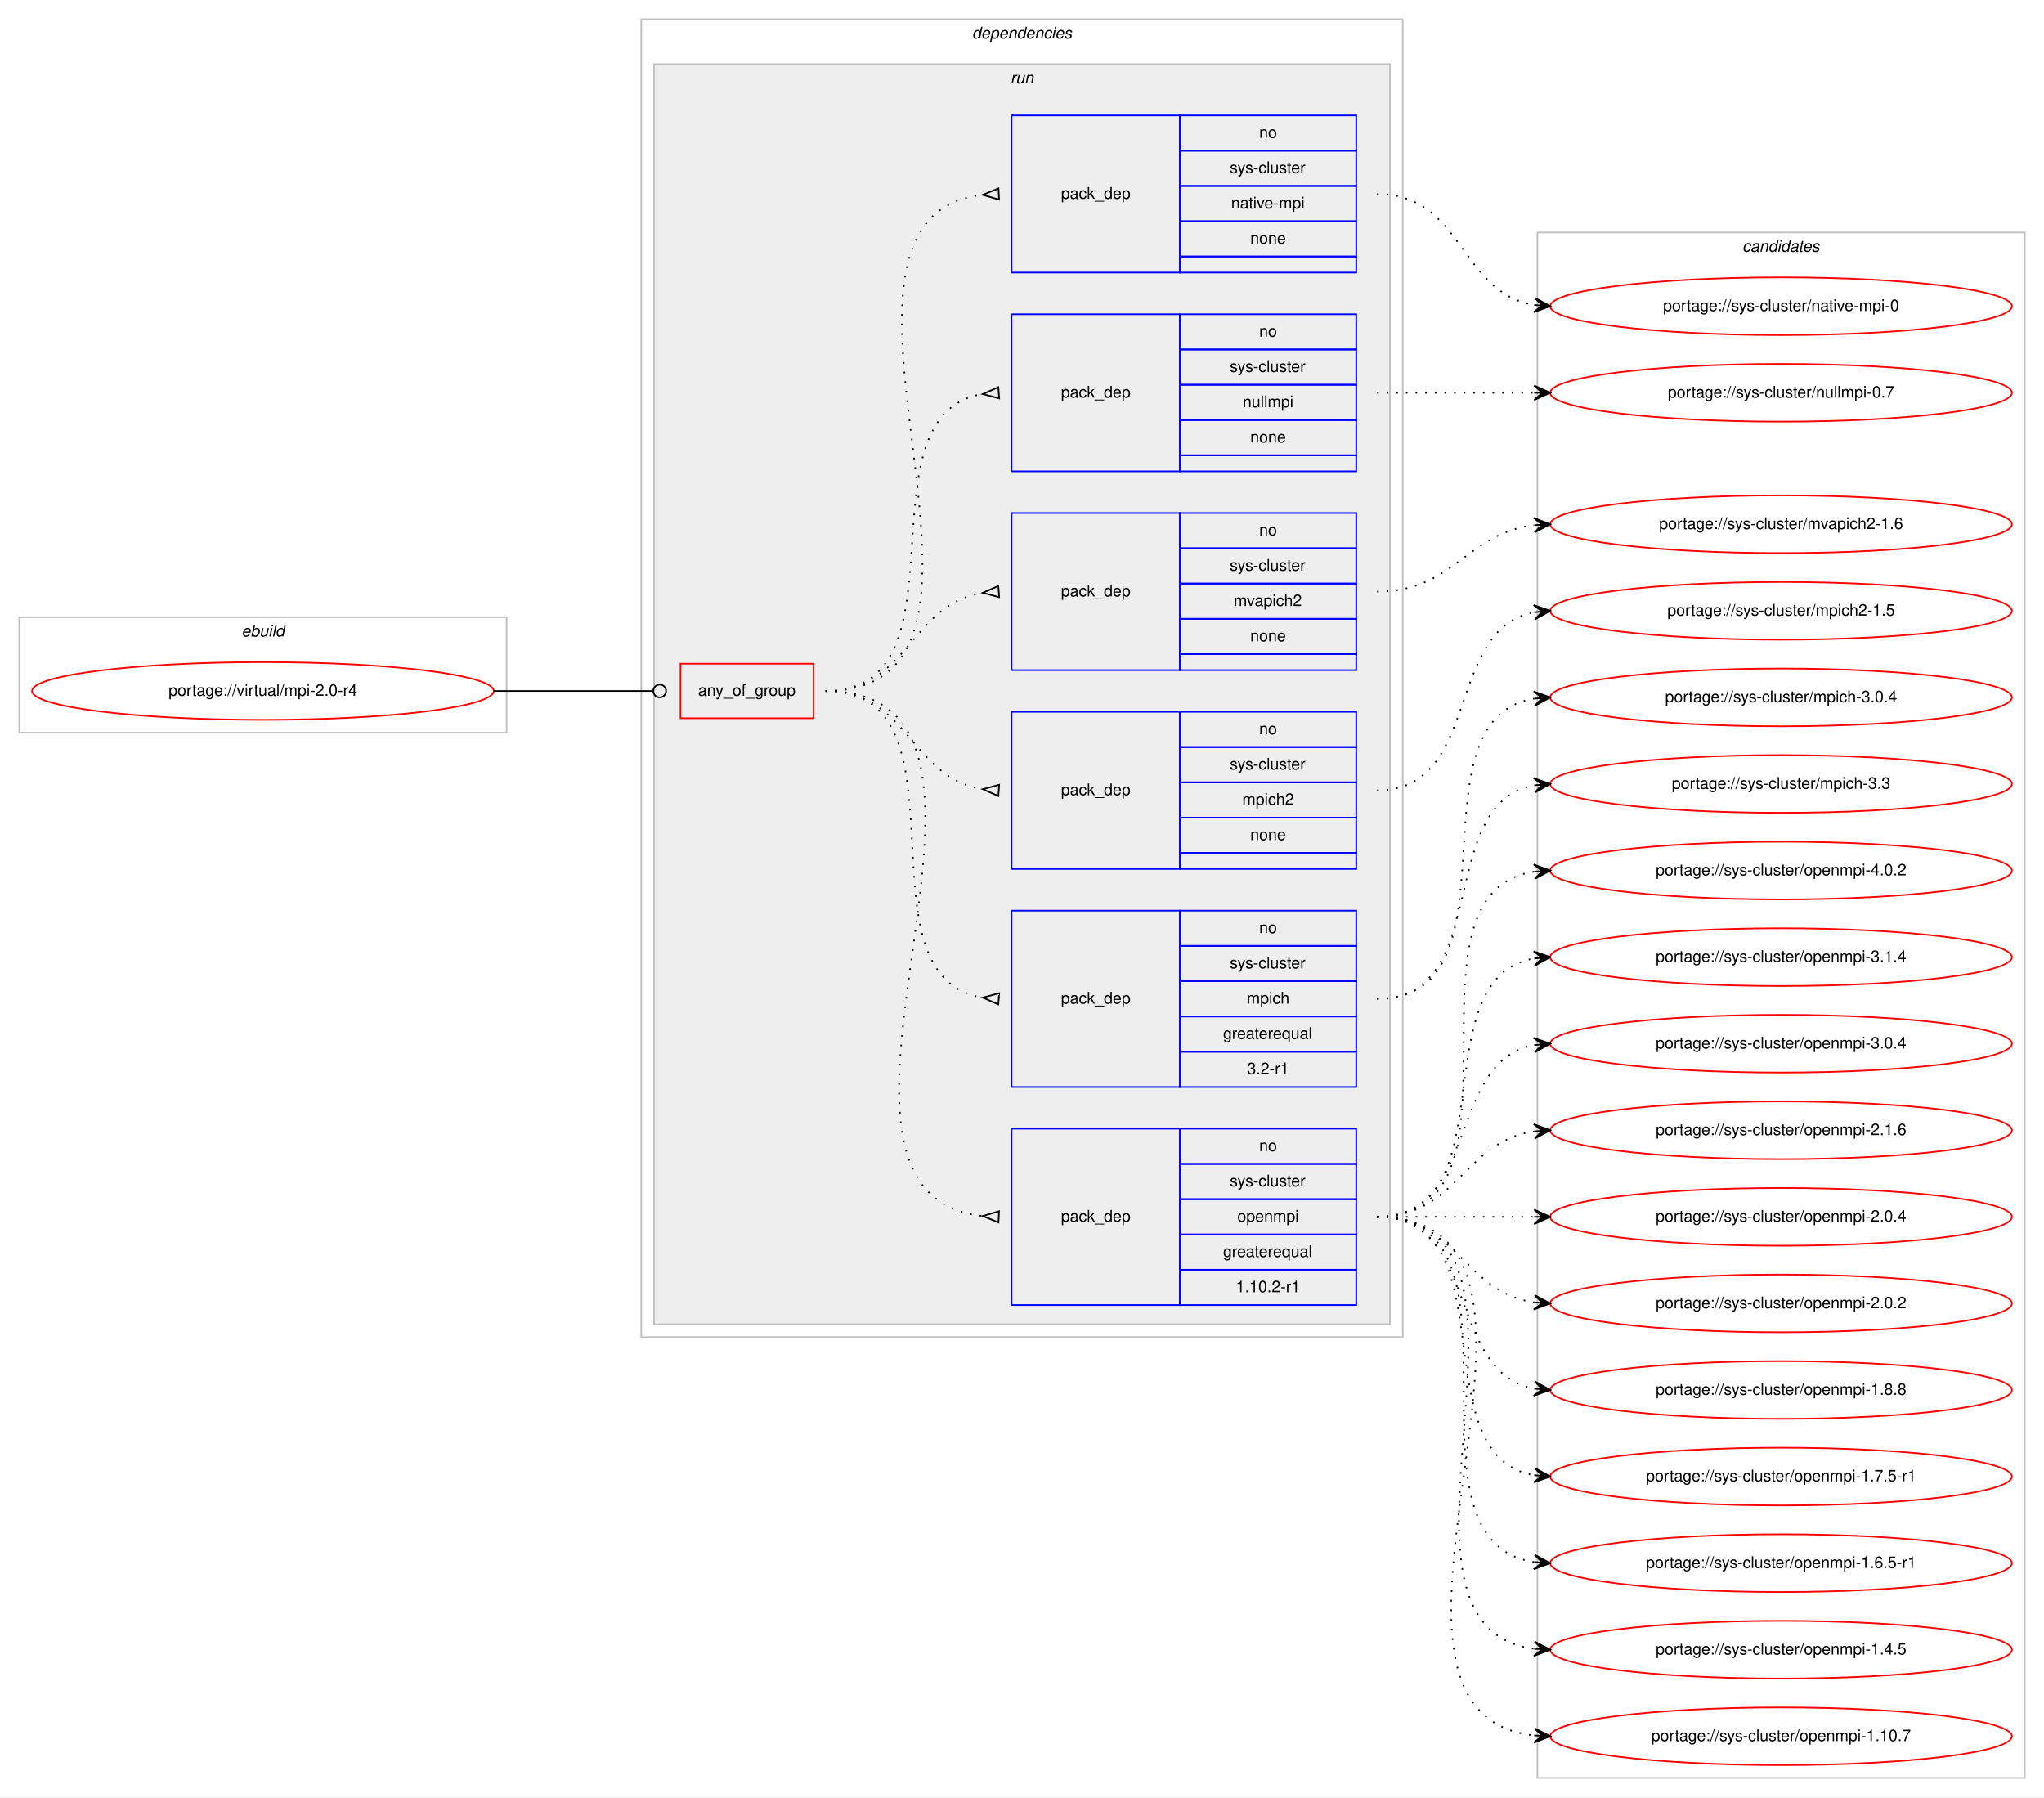
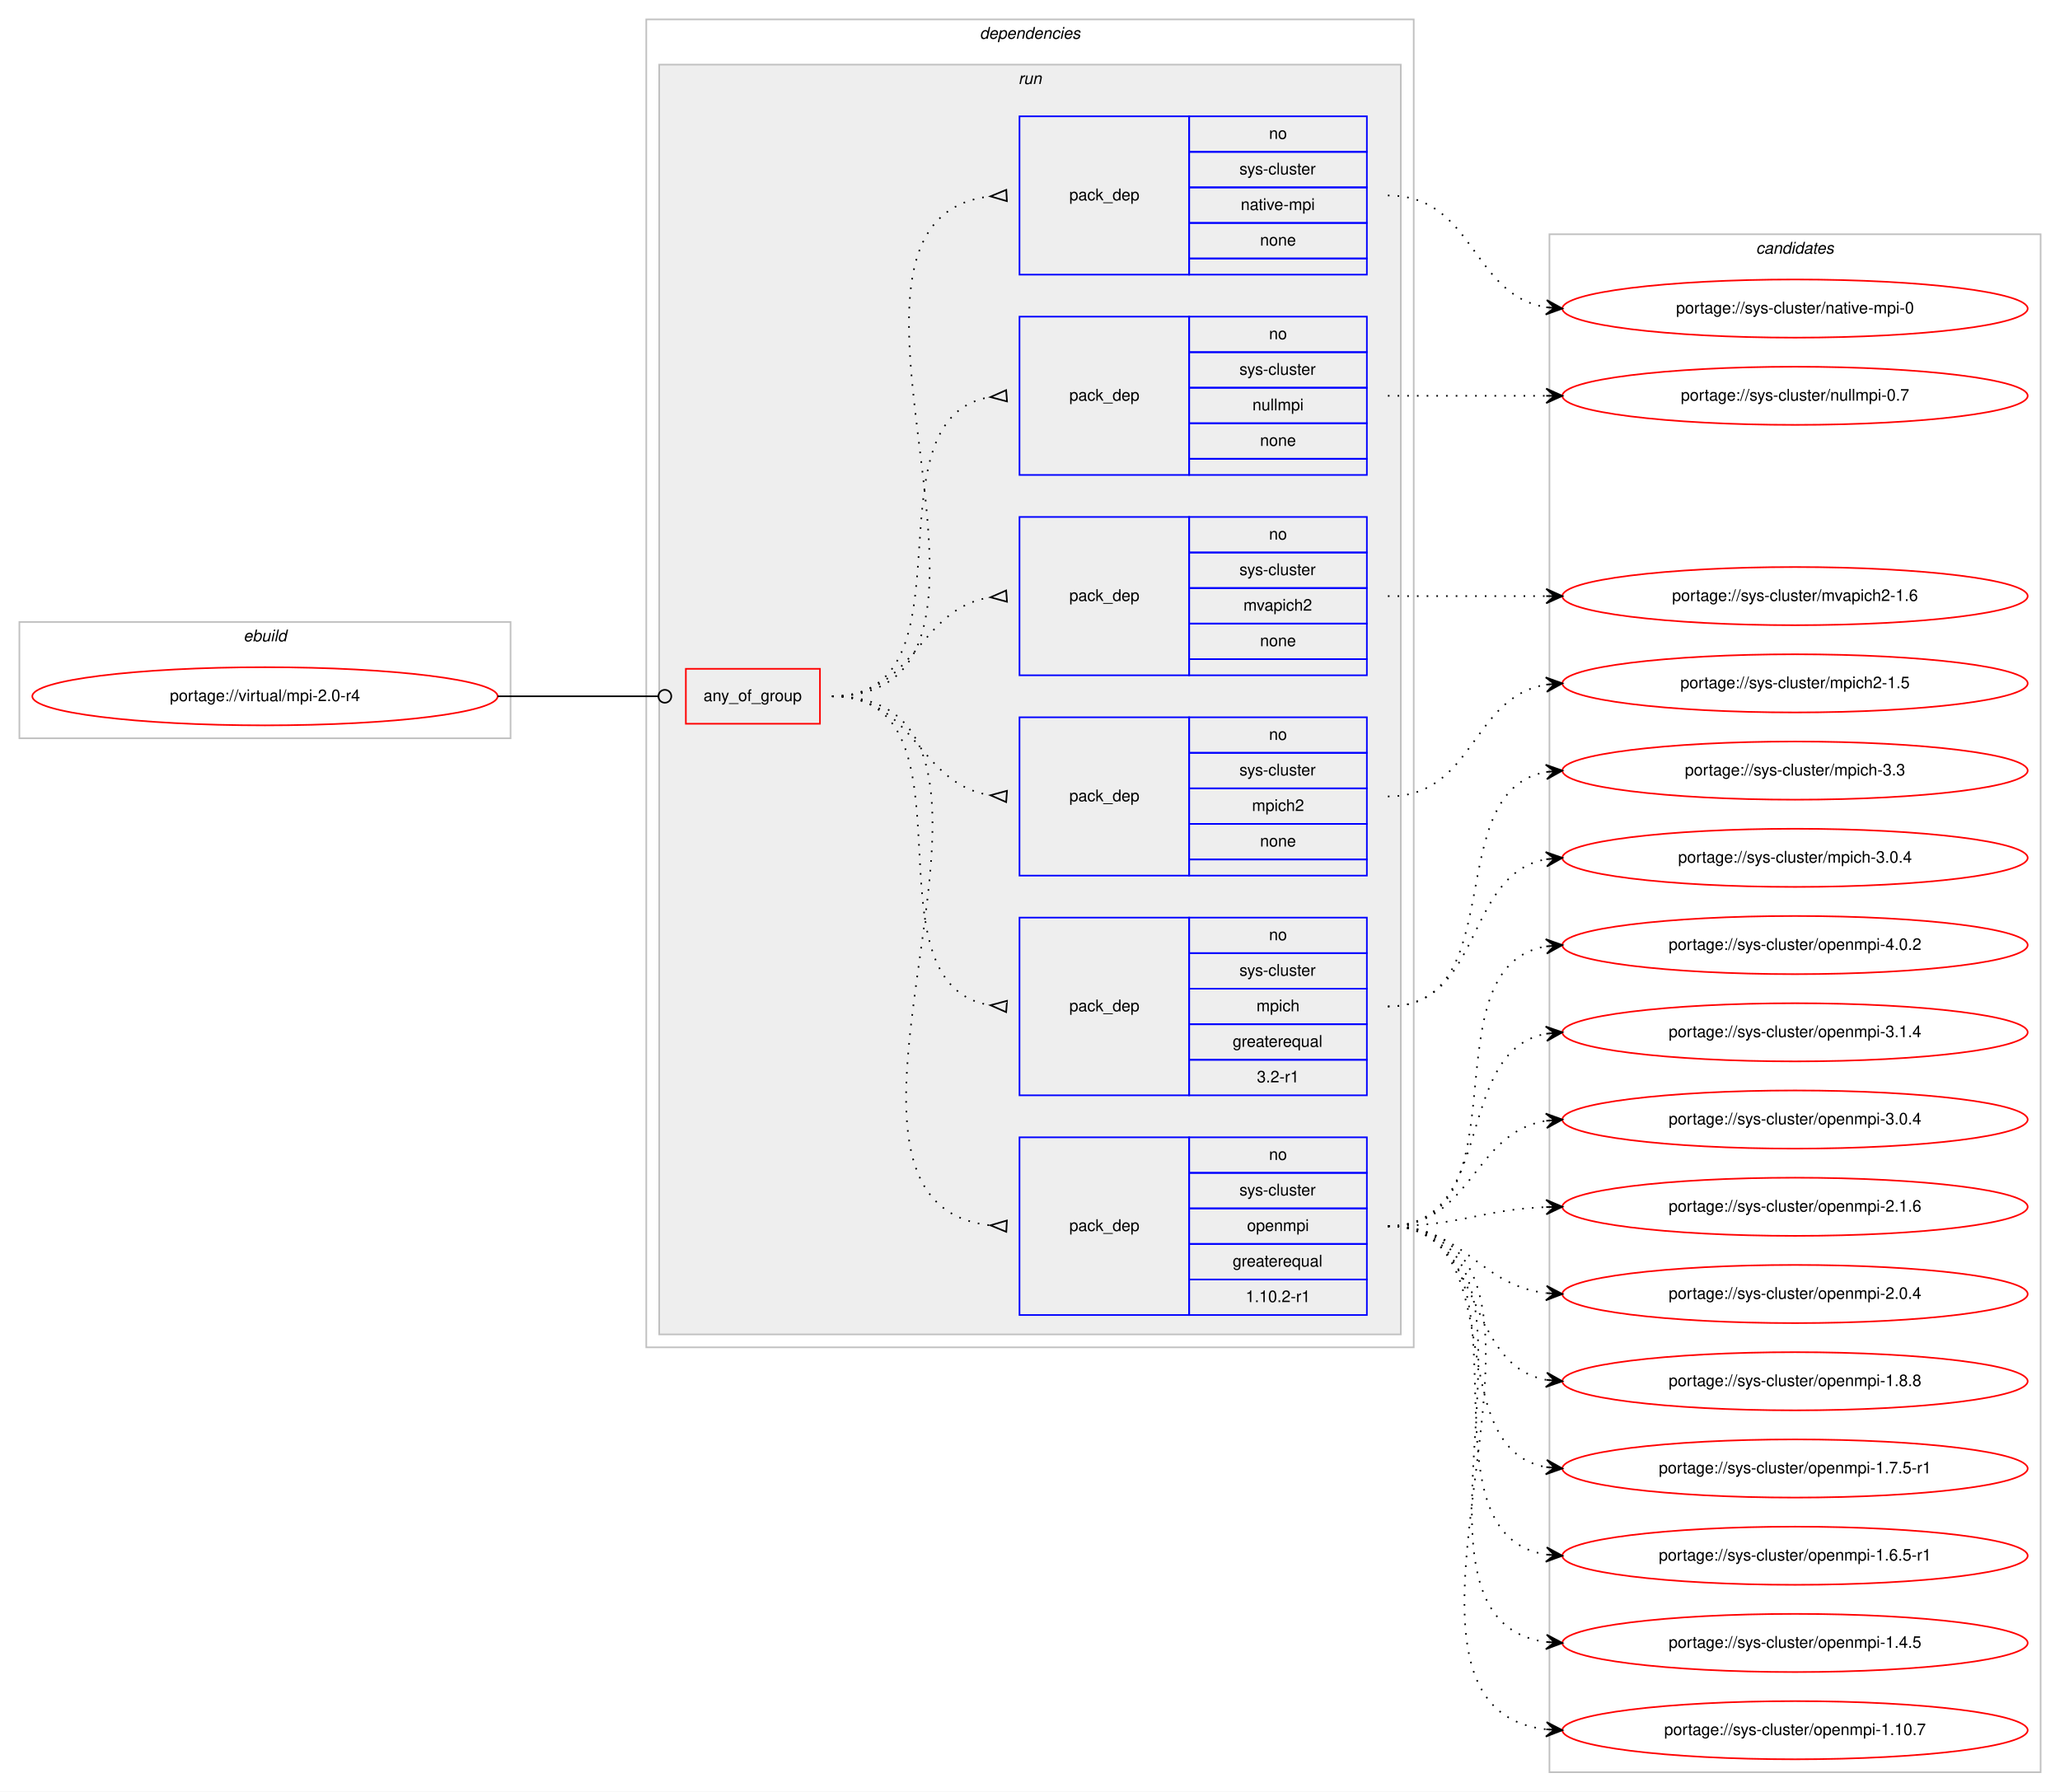
- <svg xmlns="http://www.w3.org/2000/svg" xmlns:xlink="http://www.w3.org/1999/xlink" width="1275pt" height="1121pt" viewBox="0.00 0.00 1275.00 1121.00">
-   <g id="graph0" class="graph" transform="scale(1 1) rotate(0) translate(4 1117)">
-     <polygon fill="#ffffff" stroke="transparent" points="-4,4 -4,-1117 1271,-1117 1271,4 -4,4" />
+ <svg xmlns="http://www.w3.org/2000/svg" xmlns:xlink="http://www.w3.org/1999/xlink" width="1275pt" height="1109pt" viewBox="0.00 0.00 1275.00 1109.00">
+   <g id="graph0" class="graph" transform="scale(1 1) rotate(0) translate(4 1105)">
+     <polygon fill="#ffffff" stroke="transparent" points="-4,4 -4,-1105 1271,-1105 1271,4 -4,4" />
    <g id="clust1" class="cluster">
-       <polygon fill="none" stroke="#c0c0c0" points="8,-660 8,-732 312,-732 312,-660 8,-660" />
-       <text text-anchor="start" x="146.663" y="-720" font-family="Helvetica,sans-Serif" font-style="italic" font-size="10.00" fill="#000000">ebuild</text>
+       <polygon fill="none" stroke="#c0c0c0" points="8,-648 8,-720 312,-720 312,-648 8,-648" />
+       <text text-anchor="start" x="146.663" y="-708" font-family="Helvetica,sans-Serif" font-style="italic" font-size="10.00" fill="#000000">ebuild</text>
    </g>
    <g id="clust2" class="cluster">
-       <polygon fill="none" stroke="#c0c0c0" points="396,-283 396,-1105 871,-1105 871,-283 396,-283" />
-       <text text-anchor="start" x="602.375" y="-1093" font-family="Helvetica,sans-Serif" font-style="italic" font-size="10.00" fill="#000000">dependencies</text>
+       <polygon fill="none" stroke="#c0c0c0" points="396,-271 396,-1093 871,-1093 871,-271 396,-271" />
+       <text text-anchor="start" x="602.375" y="-1081" font-family="Helvetica,sans-Serif" font-style="italic" font-size="10.00" fill="#000000">dependencies</text>
    </g>
    <g id="clust5" class="cluster">
-       <polygon fill="#eeeeee" stroke="#c0c0c0" points="404,-291 404,-1077 863,-1077 863,-291 404,-291" />
-       <text text-anchor="start" x="626.277" y="-1065" font-family="Helvetica,sans-Serif" font-style="italic" font-size="10.00" fill="#000000">run</text>
+       <polygon fill="#eeeeee" stroke="#c0c0c0" points="404,-279 404,-1065 863,-1065 863,-279 404,-279" />
+       <text text-anchor="start" x="626.277" y="-1053" font-family="Helvetica,sans-Serif" font-style="italic" font-size="10.00" fill="#000000">run</text>
    </g>
    <g id="clust13" class="cluster">
-       <polygon fill="none" stroke="#c0c0c0" points="955,-8 955,-972 1259,-972 1259,-8 955,-8" />
-       <text text-anchor="start" x="1082.824" y="-960" font-family="Helvetica,sans-Serif" font-style="italic" font-size="10.00" fill="#000000">candidates</text>
+       <polygon fill="none" stroke="#c0c0c0" points="955,-8 955,-960 1259,-960 1259,-8 955,-8" />
+       <text text-anchor="start" x="1082.824" y="-948" font-family="Helvetica,sans-Serif" font-style="italic" font-size="10.00" fill="#000000">candidates</text>
    </g>
    <g id="node1" class="node">
      <g id="a_node1">
        <a xlink:href="../virtual/mpi-2.0-r4.svg" xlink:title="portage://virtual/mpi-2.0-r4">
-           <ellipse fill="none" stroke="#ff0000" cx="160" cy="-686" rx="144" ry="18" />
-           <text text-anchor="middle" x="160" y="-683" font-family="Helvetica,sans-Serif" font-size="10.00" fill="#000000">portage://virtual/mpi-2.0-r4</text>
+           <ellipse fill="none" stroke="#ff0000" cx="160" cy="-674" rx="144" ry="18" />
+           <text text-anchor="middle" x="160" y="-671" font-family="Helvetica,sans-Serif" font-size="10.00" fill="#000000">portage://virtual/mpi-2.0-r4</text>
        </a>
      </g>
    </g>
    <g id="node2" class="node">
-       <polygon fill="none" stroke="#ff0000" points="420.5,-669 420.5,-703 503.5,-703 503.5,-669 420.5,-669" />
-       <text text-anchor="start" x="431.43" y="-683" font-family="Helvetica,sans-Serif" font-size="10.00" fill="#000000">any_of_group</text>
+       <polygon fill="none" stroke="#ff0000" points="420.5,-657 420.5,-691 503.5,-691 503.5,-657 420.5,-657" />
+       <text text-anchor="start" x="431.43" y="-671" font-family="Helvetica,sans-Serif" font-size="10.00" fill="#000000">any_of_group</text>
    </g>
    <g id="edge7" class="edge">
-       <path fill="none" stroke="#000000" d="M304,-686C348.978,-686 362.2,-686 403.456,-686" />
-       <ellipse fill="none" stroke="#000000" cx="407.5" cy="-686" rx="4" ry="4" />
+       <path fill="none" stroke="#000000" d="M304,-674C348.978,-674 362.2,-674 403.456,-674" />
+       <ellipse fill="none" stroke="#000000" cx="407.5" cy="-674" rx="4" ry="4" />
    </g>
    <g id="node3" class="node">
-       <polygon fill="none" stroke="#0000ff" points="627,-303 627,-413 732,-413 732,-303 627,-303" />
-       <text text-anchor="start" x="657.823" y="-355" font-family="Helvetica,sans-Serif" font-size="10.00" fill="#000000">pack_dep</text>
-       <polygon fill="none" stroke="#0000ff" points="732,-391 732,-413 842,-413 842,-391 732,-391" />
-       <text text-anchor="start" x="781.441" y="-399" font-family="Helvetica,sans-Serif" font-size="10.00" fill="#000000">no</text>
-       <polygon fill="none" stroke="#0000ff" points="732,-369 732,-391 842,-391 842,-369 732,-369" />
-       <text text-anchor="start" x="763.113" y="-377" font-family="Helvetica,sans-Serif" font-size="10.00" fill="#000000">sys-cluster</text>
-       <polygon fill="none" stroke="#0000ff" points="732,-347 732,-369 842,-369 842,-347 732,-347" />
-       <text text-anchor="start" x="767.828" y="-355" font-family="Helvetica,sans-Serif" font-size="10.00" fill="#000000">openmpi</text>
-       <polygon fill="none" stroke="#0000ff" points="732,-325 732,-347 842,-347 842,-325 732,-325" />
-       <text text-anchor="start" x="758.936" y="-333" font-family="Helvetica,sans-Serif" font-size="10.00" fill="#000000">greaterequal</text>
-       <polygon fill="none" stroke="#0000ff" points="732,-303 732,-325 842,-325 842,-303 732,-303" />
-       <text text-anchor="start" x="766.995" y="-311" font-family="Helvetica,sans-Serif" font-size="10.00" fill="#000000">1.10.2-r1</text>
+       <polygon fill="none" stroke="#0000ff" points="627,-291 627,-401 732,-401 732,-291 627,-291" />
+       <text text-anchor="start" x="657.823" y="-343" font-family="Helvetica,sans-Serif" font-size="10.00" fill="#000000">pack_dep</text>
+       <polygon fill="none" stroke="#0000ff" points="732,-379 732,-401 842,-401 842,-379 732,-379" />
+       <text text-anchor="start" x="781.441" y="-387" font-family="Helvetica,sans-Serif" font-size="10.00" fill="#000000">no</text>
+       <polygon fill="none" stroke="#0000ff" points="732,-357 732,-379 842,-379 842,-357 732,-357" />
+       <text text-anchor="start" x="763.113" y="-365" font-family="Helvetica,sans-Serif" font-size="10.00" fill="#000000">sys-cluster</text>
+       <polygon fill="none" stroke="#0000ff" points="732,-335 732,-357 842,-357 842,-335 732,-335" />
+       <text text-anchor="start" x="767.828" y="-343" font-family="Helvetica,sans-Serif" font-size="10.00" fill="#000000">openmpi</text>
+       <polygon fill="none" stroke="#0000ff" points="732,-313 732,-335 842,-335 842,-313 732,-313" />
+       <text text-anchor="start" x="758.936" y="-321" font-family="Helvetica,sans-Serif" font-size="10.00" fill="#000000">greaterequal</text>
+       <polygon fill="none" stroke="#0000ff" points="732,-291 732,-313 842,-313 842,-291 732,-291" />
+       <text text-anchor="start" x="766.995" y="-299" font-family="Helvetica,sans-Serif" font-size="10.00" fill="#000000">1.10.2-r1</text>
    </g>
    <g id="edge1" class="edge">
-       <path fill="none" stroke="#000000" stroke-dasharray="1,5" d="M511,-686C660.88,-686 474.656,-373.195 608.78,-358.532" />
-       <polygon fill="none" stroke="#000000" points="619.182,-361.495 609.014,-358.52 618.818,-354.505 619.182,-361.495" />
+       <path fill="none" stroke="#000000" stroke-dasharray="1,5" d="M511,-674C660.88,-674 474.656,-361.195 608.78,-346.532" />
+       <polygon fill="none" stroke="#000000" points="619.182,-349.495 609.014,-346.52 618.818,-342.505 619.182,-349.495" />
    </g>
    <g id="node4" class="node">
-       <polygon fill="none" stroke="#0000ff" points="627,-439 627,-549 732,-549 732,-439 627,-439" />
-       <text text-anchor="start" x="657.823" y="-491" font-family="Helvetica,sans-Serif" font-size="10.00" fill="#000000">pack_dep</text>
-       <polygon fill="none" stroke="#0000ff" points="732,-527 732,-549 842,-549 842,-527 732,-527" />
-       <text text-anchor="start" x="781.441" y="-535" font-family="Helvetica,sans-Serif" font-size="10.00" fill="#000000">no</text>
-       <polygon fill="none" stroke="#0000ff" points="732,-505 732,-527 842,-527 842,-505 732,-505" />
-       <text text-anchor="start" x="763.113" y="-513" font-family="Helvetica,sans-Serif" font-size="10.00" fill="#000000">sys-cluster</text>
-       <polygon fill="none" stroke="#0000ff" points="732,-483 732,-505 842,-505 842,-483 732,-483" />
-       <text text-anchor="start" x="773.667" y="-491" font-family="Helvetica,sans-Serif" font-size="10.00" fill="#000000">mpich</text>
-       <polygon fill="none" stroke="#0000ff" points="732,-461 732,-483 842,-483 842,-461 732,-461" />
-       <text text-anchor="start" x="758.936" y="-469" font-family="Helvetica,sans-Serif" font-size="10.00" fill="#000000">greaterequal</text>
-       <polygon fill="none" stroke="#0000ff" points="732,-439 732,-461 842,-461 842,-439 732,-439" />
-       <text text-anchor="start" x="773.943" y="-447" font-family="Helvetica,sans-Serif" font-size="10.00" fill="#000000">3.2-r1</text>
+       <polygon fill="none" stroke="#0000ff" points="627,-427 627,-537 732,-537 732,-427 627,-427" />
+       <text text-anchor="start" x="657.823" y="-479" font-family="Helvetica,sans-Serif" font-size="10.00" fill="#000000">pack_dep</text>
+       <polygon fill="none" stroke="#0000ff" points="732,-515 732,-537 842,-537 842,-515 732,-515" />
+       <text text-anchor="start" x="781.441" y="-523" font-family="Helvetica,sans-Serif" font-size="10.00" fill="#000000">no</text>
+       <polygon fill="none" stroke="#0000ff" points="732,-493 732,-515 842,-515 842,-493 732,-493" />
+       <text text-anchor="start" x="763.113" y="-501" font-family="Helvetica,sans-Serif" font-size="10.00" fill="#000000">sys-cluster</text>
+       <polygon fill="none" stroke="#0000ff" points="732,-471 732,-493 842,-493 842,-471 732,-471" />
+       <text text-anchor="start" x="773.667" y="-479" font-family="Helvetica,sans-Serif" font-size="10.00" fill="#000000">mpich</text>
+       <polygon fill="none" stroke="#0000ff" points="732,-449 732,-471 842,-471 842,-449 732,-449" />
+       <text text-anchor="start" x="758.936" y="-457" font-family="Helvetica,sans-Serif" font-size="10.00" fill="#000000">greaterequal</text>
+       <polygon fill="none" stroke="#0000ff" points="732,-427 732,-449 842,-449 842,-427 732,-427" />
+       <text text-anchor="start" x="773.943" y="-435" font-family="Helvetica,sans-Serif" font-size="10.00" fill="#000000">3.2-r1</text>
    </g>
    <g id="edge2" class="edge">
-       <path fill="none" stroke="#000000" stroke-dasharray="1,5" d="M511,-686C605.274,-686 527.355,-507.986 608.848,-494.774" />
-       <polygon fill="none" stroke="#000000" points="619.266,-497.49 609.029,-494.76 618.734,-490.51 619.266,-497.49" />
+       <path fill="none" stroke="#000000" stroke-dasharray="1,5" d="M511,-674C605.274,-674 527.355,-495.986 608.848,-482.774" />
+       <polygon fill="none" stroke="#000000" points="619.266,-485.49 609.029,-482.76 618.734,-478.51 619.266,-485.49" />
    </g>
    <g id="node5" class="node">
-       <polygon fill="none" stroke="#0000ff" points="627,-575 627,-673 732,-673 732,-575 627,-575" />
-       <text text-anchor="start" x="657.823" y="-621" font-family="Helvetica,sans-Serif" font-size="10.00" fill="#000000">pack_dep</text>
-       <polygon fill="none" stroke="#0000ff" points="732,-651 732,-673 842,-673 842,-651 732,-651" />
-       <text text-anchor="start" x="781.441" y="-659" font-family="Helvetica,sans-Serif" font-size="10.00" fill="#000000">no</text>
-       <polygon fill="none" stroke="#0000ff" points="732,-629 732,-651 842,-651 842,-629 732,-629" />
-       <text text-anchor="start" x="763.113" y="-637" font-family="Helvetica,sans-Serif" font-size="10.00" fill="#000000">sys-cluster</text>
-       <polygon fill="none" stroke="#0000ff" points="732,-607 732,-629 842,-629 842,-607 732,-607" />
-       <text text-anchor="start" x="770.888" y="-615" font-family="Helvetica,sans-Serif" font-size="10.00" fill="#000000">mpich2</text>
-       <polygon fill="none" stroke="#0000ff" points="732,-585 732,-607 842,-607 842,-585 732,-585" />
-       <text text-anchor="start" x="775.882" y="-593" font-family="Helvetica,sans-Serif" font-size="10.00" fill="#000000">none</text>
-       <polygon fill="none" stroke="#0000ff" points="732,-575 732,-585 842,-585 842,-575 732,-575" />
+       <polygon fill="none" stroke="#0000ff" points="627,-563 627,-661 732,-661 732,-563 627,-563" />
+       <text text-anchor="start" x="657.823" y="-609" font-family="Helvetica,sans-Serif" font-size="10.00" fill="#000000">pack_dep</text>
+       <polygon fill="none" stroke="#0000ff" points="732,-639 732,-661 842,-661 842,-639 732,-639" />
+       <text text-anchor="start" x="781.441" y="-647" font-family="Helvetica,sans-Serif" font-size="10.00" fill="#000000">no</text>
+       <polygon fill="none" stroke="#0000ff" points="732,-617 732,-639 842,-639 842,-617 732,-617" />
+       <text text-anchor="start" x="763.113" y="-625" font-family="Helvetica,sans-Serif" font-size="10.00" fill="#000000">sys-cluster</text>
+       <polygon fill="none" stroke="#0000ff" points="732,-595 732,-617 842,-617 842,-595 732,-595" />
+       <text text-anchor="start" x="770.888" y="-603" font-family="Helvetica,sans-Serif" font-size="10.00" fill="#000000">mpich2</text>
+       <polygon fill="none" stroke="#0000ff" points="732,-573 732,-595 842,-595 842,-573 732,-573" />
+       <text text-anchor="start" x="775.882" y="-581" font-family="Helvetica,sans-Serif" font-size="10.00" fill="#000000">none</text>
+       <polygon fill="none" stroke="#0000ff" points="732,-563 732,-573 842,-573 842,-563 732,-563" />
    </g>
    <g id="edge3" class="edge">
-       <path fill="none" stroke="#000000" stroke-dasharray="1,5" d="M511,-686C562.78,-686 563.759,-631.735 608.99,-624.74" />
-       <polygon fill="none" stroke="#000000" points="619.258,-627.49 609.027,-624.737 618.742,-620.51 619.258,-627.49" />
+       <path fill="none" stroke="#000000" stroke-dasharray="1,5" d="M511,-674C562.78,-674 563.759,-619.735 608.99,-612.74" />
+       <polygon fill="none" stroke="#000000" points="619.258,-615.49 609.027,-612.737 618.742,-608.51 619.258,-615.49" />
    </g>
    <g id="node6" class="node">
-       <polygon fill="none" stroke="#0000ff" points="627,-699 627,-797 732,-797 732,-699 627,-699" />
-       <text text-anchor="start" x="657.823" y="-745" font-family="Helvetica,sans-Serif" font-size="10.00" fill="#000000">pack_dep</text>
-       <polygon fill="none" stroke="#0000ff" points="732,-775 732,-797 842,-797 842,-775 732,-775" />
-       <text text-anchor="start" x="781.441" y="-783" font-family="Helvetica,sans-Serif" font-size="10.00" fill="#000000">no</text>
-       <polygon fill="none" stroke="#0000ff" points="732,-753 732,-775 842,-775 842,-753 732,-753" />
-       <text text-anchor="start" x="763.113" y="-761" font-family="Helvetica,sans-Serif" font-size="10.00" fill="#000000">sys-cluster</text>
-       <polygon fill="none" stroke="#0000ff" points="732,-731 732,-753 842,-753 842,-731 732,-731" />
-       <text text-anchor="start" x="765.608" y="-739" font-family="Helvetica,sans-Serif" font-size="10.00" fill="#000000">mvapich2</text>
-       <polygon fill="none" stroke="#0000ff" points="732,-709 732,-731 842,-731 842,-709 732,-709" />
-       <text text-anchor="start" x="775.882" y="-717" font-family="Helvetica,sans-Serif" font-size="10.00" fill="#000000">none</text>
-       <polygon fill="none" stroke="#0000ff" points="732,-699 732,-709 842,-709 842,-699 732,-699" />
+       <polygon fill="none" stroke="#0000ff" points="627,-687 627,-785 732,-785 732,-687 627,-687" />
+       <text text-anchor="start" x="657.823" y="-733" font-family="Helvetica,sans-Serif" font-size="10.00" fill="#000000">pack_dep</text>
+       <polygon fill="none" stroke="#0000ff" points="732,-763 732,-785 842,-785 842,-763 732,-763" />
+       <text text-anchor="start" x="781.441" y="-771" font-family="Helvetica,sans-Serif" font-size="10.00" fill="#000000">no</text>
+       <polygon fill="none" stroke="#0000ff" points="732,-741 732,-763 842,-763 842,-741 732,-741" />
+       <text text-anchor="start" x="763.113" y="-749" font-family="Helvetica,sans-Serif" font-size="10.00" fill="#000000">sys-cluster</text>
+       <polygon fill="none" stroke="#0000ff" points="732,-719 732,-741 842,-741 842,-719 732,-719" />
+       <text text-anchor="start" x="765.608" y="-727" font-family="Helvetica,sans-Serif" font-size="10.00" fill="#000000">mvapich2</text>
+       <polygon fill="none" stroke="#0000ff" points="732,-697 732,-719 842,-719 842,-697 732,-697" />
+       <text text-anchor="start" x="775.882" y="-705" font-family="Helvetica,sans-Serif" font-size="10.00" fill="#000000">none</text>
+       <polygon fill="none" stroke="#0000ff" points="732,-687 732,-697 842,-697 842,-687 732,-687" />
    </g>
    <g id="edge4" class="edge">
-       <path fill="none" stroke="#000000" stroke-dasharray="1,5" d="M511,-686C562.78,-686 563.759,-740.265 608.99,-747.26" />
-       <polygon fill="none" stroke="#000000" points="618.742,-751.49 609.027,-747.263 619.258,-744.51 618.742,-751.49" />
+       <path fill="none" stroke="#000000" stroke-dasharray="1,5" d="M511,-674C562.78,-674 563.759,-728.265 608.99,-735.26" />
+       <polygon fill="none" stroke="#000000" points="618.742,-739.49 609.027,-735.263 619.258,-732.51 618.742,-739.49" />
    </g>
    <g id="node7" class="node">
-       <polygon fill="none" stroke="#0000ff" points="627,-823 627,-921 732,-921 732,-823 627,-823" />
-       <text text-anchor="start" x="657.823" y="-869" font-family="Helvetica,sans-Serif" font-size="10.00" fill="#000000">pack_dep</text>
-       <polygon fill="none" stroke="#0000ff" points="732,-899 732,-921 842,-921 842,-899 732,-899" />
-       <text text-anchor="start" x="781.441" y="-907" font-family="Helvetica,sans-Serif" font-size="10.00" fill="#000000">no</text>
-       <polygon fill="none" stroke="#0000ff" points="732,-877 732,-899 842,-899 842,-877 732,-877" />
-       <text text-anchor="start" x="763.113" y="-885" font-family="Helvetica,sans-Serif" font-size="10.00" fill="#000000">sys-cluster</text>
-       <polygon fill="none" stroke="#0000ff" points="732,-855 732,-877 842,-877 842,-855 732,-855" />
-       <text text-anchor="start" x="771.168" y="-863" font-family="Helvetica,sans-Serif" font-size="10.00" fill="#000000">nullmpi</text>
-       <polygon fill="none" stroke="#0000ff" points="732,-833 732,-855 842,-855 842,-833 732,-833" />
-       <text text-anchor="start" x="775.882" y="-841" font-family="Helvetica,sans-Serif" font-size="10.00" fill="#000000">none</text>
-       <polygon fill="none" stroke="#0000ff" points="732,-823 732,-833 842,-833 842,-823 732,-823" />
+       <polygon fill="none" stroke="#0000ff" points="627,-811 627,-909 732,-909 732,-811 627,-811" />
+       <text text-anchor="start" x="657.823" y="-857" font-family="Helvetica,sans-Serif" font-size="10.00" fill="#000000">pack_dep</text>
+       <polygon fill="none" stroke="#0000ff" points="732,-887 732,-909 842,-909 842,-887 732,-887" />
+       <text text-anchor="start" x="781.441" y="-895" font-family="Helvetica,sans-Serif" font-size="10.00" fill="#000000">no</text>
+       <polygon fill="none" stroke="#0000ff" points="732,-865 732,-887 842,-887 842,-865 732,-865" />
+       <text text-anchor="start" x="763.113" y="-873" font-family="Helvetica,sans-Serif" font-size="10.00" fill="#000000">sys-cluster</text>
+       <polygon fill="none" stroke="#0000ff" points="732,-843 732,-865 842,-865 842,-843 732,-843" />
+       <text text-anchor="start" x="771.168" y="-851" font-family="Helvetica,sans-Serif" font-size="10.00" fill="#000000">nullmpi</text>
+       <polygon fill="none" stroke="#0000ff" points="732,-821 732,-843 842,-843 842,-821 732,-821" />
+       <text text-anchor="start" x="775.882" y="-829" font-family="Helvetica,sans-Serif" font-size="10.00" fill="#000000">none</text>
+       <polygon fill="none" stroke="#0000ff" points="732,-811 732,-821 842,-821 842,-811 732,-811" />
    </g>
    <g id="edge5" class="edge">
-       <path fill="none" stroke="#000000" stroke-dasharray="1,5" d="M511,-686C602.858,-686 529.634,-857.753 608.595,-871.171" />
-       <polygon fill="none" stroke="#000000" points="618.722,-875.489 609.032,-871.205 619.278,-868.511 618.722,-875.489" />
+       <path fill="none" stroke="#000000" stroke-dasharray="1,5" d="M511,-674C602.858,-674 529.634,-845.753 608.595,-859.171" />
+       <polygon fill="none" stroke="#000000" points="618.722,-863.489 609.032,-859.205 619.278,-856.511 618.722,-863.489" />
    </g>
    <g id="node8" class="node">
-       <polygon fill="none" stroke="#0000ff" points="627,-947 627,-1045 732,-1045 732,-947 627,-947" />
-       <text text-anchor="start" x="657.823" y="-993" font-family="Helvetica,sans-Serif" font-size="10.00" fill="#000000">pack_dep</text>
-       <polygon fill="none" stroke="#0000ff" points="732,-1023 732,-1045 842,-1045 842,-1023 732,-1023" />
-       <text text-anchor="start" x="781.441" y="-1031" font-family="Helvetica,sans-Serif" font-size="10.00" fill="#000000">no</text>
-       <polygon fill="none" stroke="#0000ff" points="732,-1001 732,-1023 842,-1023 842,-1001 732,-1001" />
-       <text text-anchor="start" x="763.113" y="-1009" font-family="Helvetica,sans-Serif" font-size="10.00" fill="#000000">sys-cluster</text>
-       <polygon fill="none" stroke="#0000ff" points="732,-979 732,-1001 842,-1001 842,-979 732,-979" />
-       <text text-anchor="start" x="763.944" y="-987" font-family="Helvetica,sans-Serif" font-size="10.00" fill="#000000">native-mpi</text>
-       <polygon fill="none" stroke="#0000ff" points="732,-957 732,-979 842,-979 842,-957 732,-957" />
-       <text text-anchor="start" x="775.882" y="-965" font-family="Helvetica,sans-Serif" font-size="10.00" fill="#000000">none</text>
-       <polygon fill="none" stroke="#0000ff" points="732,-947 732,-957 842,-957 842,-947 732,-947" />
+       <polygon fill="none" stroke="#0000ff" points="627,-935 627,-1033 732,-1033 732,-935 627,-935" />
+       <text text-anchor="start" x="657.823" y="-981" font-family="Helvetica,sans-Serif" font-size="10.00" fill="#000000">pack_dep</text>
+       <polygon fill="none" stroke="#0000ff" points="732,-1011 732,-1033 842,-1033 842,-1011 732,-1011" />
+       <text text-anchor="start" x="781.441" y="-1019" font-family="Helvetica,sans-Serif" font-size="10.00" fill="#000000">no</text>
+       <polygon fill="none" stroke="#0000ff" points="732,-989 732,-1011 842,-1011 842,-989 732,-989" />
+       <text text-anchor="start" x="763.113" y="-997" font-family="Helvetica,sans-Serif" font-size="10.00" fill="#000000">sys-cluster</text>
+       <polygon fill="none" stroke="#0000ff" points="732,-967 732,-989 842,-989 842,-967 732,-967" />
+       <text text-anchor="start" x="763.944" y="-975" font-family="Helvetica,sans-Serif" font-size="10.00" fill="#000000">native-mpi</text>
+       <polygon fill="none" stroke="#0000ff" points="732,-945 732,-967 842,-967 842,-945 732,-945" />
+       <text text-anchor="start" x="775.882" y="-953" font-family="Helvetica,sans-Serif" font-size="10.00" fill="#000000">none</text>
+       <polygon fill="none" stroke="#0000ff" points="732,-935 732,-945 842,-945 842,-935 732,-935" />
    </g>
    <g id="edge6" class="edge">
-       <path fill="none" stroke="#000000" stroke-dasharray="1,5" d="M511,-686C653.338,-686 481.878,-981.048 608.894,-995.455" />
-       <polygon fill="none" stroke="#000000" points="618.811,-999.495 609.014,-995.461 619.189,-992.505 618.811,-999.495" />
+       <path fill="none" stroke="#000000" stroke-dasharray="1,5" d="M511,-674C653.338,-674 481.878,-969.048 608.894,-983.455" />
+       <polygon fill="none" stroke="#000000" points="618.811,-987.495 609.014,-983.461 619.189,-980.505 618.811,-987.495" />
    </g>
    <g id="node9" class="node">
      <g id="a_node9">
        <a xlink:href="../sys-cluster/openmpi-4.0.2.svg" xlink:title="portage://sys-cluster/openmpi-4.0.2">
-           <ellipse fill="none" stroke="#ff0000" cx="1107" cy="-574" rx="144" ry="18" />
-           <text text-anchor="middle" x="1107" y="-571" font-family="Helvetica,sans-Serif" font-size="10.00" fill="#000000">portage://sys-cluster/openmpi-4.0.2</text>
+           <ellipse fill="none" stroke="#ff0000" cx="1107" cy="-520" rx="144" ry="18" />
+           <text text-anchor="middle" x="1107" y="-517" font-family="Helvetica,sans-Serif" font-size="10.00" fill="#000000">portage://sys-cluster/openmpi-4.0.2</text>
        </a>
      </g>
    </g>
    <g id="edge8" class="edge">
-       <path fill="none" stroke="#000000" stroke-dasharray="1,5" d="M855,-358C958.768,-358 862.516,-559.894 953.001,-573.301" />
-       <polygon fill="#000000" stroke="#000000" points="963,-574 952.711,-577.792 958.012,-573.652 953.024,-573.303 953.024,-573.303 953.024,-573.303 958.012,-573.652 953.338,-568.814 963,-574 963,-574" />
+       <path fill="none" stroke="#000000" stroke-dasharray="1,5" d="M855,-346C942.286,-346 877.777,-506.019 952.611,-519.146" />
+       <polygon fill="#000000" stroke="#000000" points="963,-520 952.665,-523.665 958.017,-519.59 953.034,-519.181 953.034,-519.181 953.034,-519.181 958.017,-519.59 953.402,-514.696 963,-520 963,-520" />
    </g>
    <g id="node10" class="node">
      <g id="a_node10">
        <a xlink:href="../sys-cluster/openmpi-3.1.4.svg" xlink:title="portage://sys-cluster/openmpi-3.1.4">
-           <ellipse fill="none" stroke="#ff0000" cx="1107" cy="-520" rx="144" ry="18" />
-           <text text-anchor="middle" x="1107" y="-517" font-family="Helvetica,sans-Serif" font-size="10.00" fill="#000000">portage://sys-cluster/openmpi-3.1.4</text>
+           <ellipse fill="none" stroke="#ff0000" cx="1107" cy="-466" rx="144" ry="18" />
+           <text text-anchor="middle" x="1107" y="-463" font-family="Helvetica,sans-Serif" font-size="10.00" fill="#000000">portage://sys-cluster/openmpi-3.1.4</text>
        </a>
      </g>
    </g>
    <g id="edge9" class="edge">
-       <path fill="none" stroke="#000000" stroke-dasharray="1,5" d="M855,-358C937.815,-358 881.779,-506.377 952.661,-519.128" />
-       <polygon fill="#000000" stroke="#000000" points="963,-520 952.657,-523.644 958.018,-519.58 953.035,-519.16 953.035,-519.16 953.035,-519.16 958.018,-519.58 953.413,-514.676 963,-520 963,-520" />
+       <path fill="none" stroke="#000000" stroke-dasharray="1,5" d="M855,-346C923.109,-346 894.577,-454.122 952.871,-465.103" />
+       <polygon fill="#000000" stroke="#000000" points="963,-466 952.642,-469.6 958.019,-465.559 953.039,-465.118 953.039,-465.118 953.039,-465.118 958.019,-465.559 953.436,-460.635 963,-466 963,-466" />
    </g>
    <g id="node11" class="node">
      <g id="a_node11">
        <a xlink:href="../sys-cluster/openmpi-3.0.4.svg" xlink:title="portage://sys-cluster/openmpi-3.0.4">
-           <ellipse fill="none" stroke="#ff0000" cx="1107" cy="-466" rx="144" ry="18" />
-           <text text-anchor="middle" x="1107" y="-463" font-family="Helvetica,sans-Serif" font-size="10.00" fill="#000000">portage://sys-cluster/openmpi-3.0.4</text>
+           <ellipse fill="none" stroke="#ff0000" cx="1107" cy="-412" rx="144" ry="18" />
+           <text text-anchor="middle" x="1107" y="-409" font-family="Helvetica,sans-Serif" font-size="10.00" fill="#000000">portage://sys-cluster/openmpi-3.0.4</text>
        </a>
      </g>
    </g>
    <g id="edge10" class="edge">
-       <path fill="none" stroke="#000000" stroke-dasharray="1,5" d="M855,-358C919.303,-358 897.78,-454.91 953.031,-465.131" />
-       <polygon fill="#000000" stroke="#000000" points="963,-466 952.647,-469.614 958.019,-465.566 953.038,-465.131 953.038,-465.131 953.038,-465.131 958.019,-465.566 953.429,-460.648 963,-466 963,-466" />
+       <path fill="none" stroke="#000000" stroke-dasharray="1,5" d="M855,-346C907.628,-346 907.075,-403.766 952.848,-411.213" />
+       <polygon fill="#000000" stroke="#000000" points="963,-412 952.682,-415.713 958.015,-411.613 953.03,-411.227 953.03,-411.227 953.03,-411.227 958.015,-411.613 953.378,-406.74 963,-412 963,-412" />
    </g>
    <g id="node12" class="node">
      <g id="a_node12">
        <a xlink:href="../sys-cluster/openmpi-2.1.6.svg" xlink:title="portage://sys-cluster/openmpi-2.1.6">
-           <ellipse fill="none" stroke="#ff0000" cx="1107" cy="-412" rx="144" ry="18" />
-           <text text-anchor="middle" x="1107" y="-409" font-family="Helvetica,sans-Serif" font-size="10.00" fill="#000000">portage://sys-cluster/openmpi-2.1.6</text>
+           <ellipse fill="none" stroke="#ff0000" cx="1107" cy="-358" rx="144" ry="18" />
+           <text text-anchor="middle" x="1107" y="-355" font-family="Helvetica,sans-Serif" font-size="10.00" fill="#000000">portage://sys-cluster/openmpi-2.1.6</text>
        </a>
      </g>
    </g>
    <g id="edge11" class="edge">
-       <path fill="none" stroke="#000000" stroke-dasharray="1,5" d="M855,-358C905.102,-358 909.012,-405.066 952.979,-411.317" />
-       <polygon fill="#000000" stroke="#000000" points="963,-412 952.717,-415.81 958.012,-411.66 953.023,-411.32 953.023,-411.32 953.023,-411.32 958.012,-411.66 953.329,-406.831 963,-412 963,-412" />
+       <path fill="none" stroke="#000000" stroke-dasharray="1,5" d="M855,-346C899.711,-346 912.808,-356.285 952.826,-357.812" />
+       <polygon fill="#000000" stroke="#000000" points="963,-358 952.918,-362.314 958.001,-357.907 953.002,-357.815 953.002,-357.815 953.002,-357.815 958.001,-357.907 953.085,-353.315 963,-358 963,-358" />
    </g>
    <g id="node13" class="node">
      <g id="a_node13">
        <a xlink:href="../sys-cluster/openmpi-2.0.4.svg" xlink:title="portage://sys-cluster/openmpi-2.0.4">
-           <ellipse fill="none" stroke="#ff0000" cx="1107" cy="-358" rx="144" ry="18" />
-           <text text-anchor="middle" x="1107" y="-355" font-family="Helvetica,sans-Serif" font-size="10.00" fill="#000000">portage://sys-cluster/openmpi-2.0.4</text>
+           <ellipse fill="none" stroke="#ff0000" cx="1107" cy="-304" rx="144" ry="18" />
+           <text text-anchor="middle" x="1107" y="-301" font-family="Helvetica,sans-Serif" font-size="10.00" fill="#000000">portage://sys-cluster/openmpi-2.0.4</text>
        </a>
      </g>
    </g>
    <g id="edge12" class="edge">
-       <path fill="none" stroke="#000000" stroke-dasharray="1,5" d="M855,-358C899.438,-358 913.02,-358 952.878,-358" />
-       <polygon fill="#000000" stroke="#000000" points="963,-358 953,-362.5 958,-358 953,-358 953,-358 953,-358 958,-358 953,-353.5 963,-358 963,-358" />
+       <path fill="none" stroke="#000000" stroke-dasharray="1,5" d="M855,-346C902.881,-346 910.566,-309.699 952.794,-304.594" />
+       <polygon fill="#000000" stroke="#000000" points="963,-304 953.278,-309.073 958.008,-304.29 953.017,-304.581 953.017,-304.581 953.017,-304.581 958.008,-304.29 952.755,-300.088 963,-304 963,-304" />
    </g>
    <g id="node14" class="node">
      <g id="a_node14">
-         <a xlink:href="../sys-cluster/openmpi-2.0.2.svg" xlink:title="portage://sys-cluster/openmpi-2.0.2">
-           <ellipse fill="none" stroke="#ff0000" cx="1107" cy="-304" rx="144" ry="18" />
-           <text text-anchor="middle" x="1107" y="-301" font-family="Helvetica,sans-Serif" font-size="10.00" fill="#000000">portage://sys-cluster/openmpi-2.0.2</text>
-         </a>
-       </g>
-     </g>
-     <g id="edge13" class="edge">
-       <path fill="none" stroke="#000000" stroke-dasharray="1,5" d="M855,-358C905.102,-358 909.012,-310.934 952.979,-304.683" />
-       <polygon fill="#000000" stroke="#000000" points="963,-304 953.329,-309.169 958.012,-304.34 953.023,-304.68 953.023,-304.68 953.023,-304.68 958.012,-304.34 952.717,-300.19 963,-304 963,-304" />
-     </g>
-     <g id="node15" class="node">
-       <g id="a_node15">
        <a xlink:href="../sys-cluster/openmpi-1.8.8.svg" xlink:title="portage://sys-cluster/openmpi-1.8.8">
          <ellipse fill="none" stroke="#ff0000" cx="1107" cy="-250" rx="144" ry="18" />
          <text text-anchor="middle" x="1107" y="-247" font-family="Helvetica,sans-Serif" font-size="10.00" fill="#000000">portage://sys-cluster/openmpi-1.8.8</text>
        </a>
      </g>
    </g>
-     <g id="edge14" class="edge">
-       <path fill="none" stroke="#000000" stroke-dasharray="1,5" d="M855,-358C919.303,-358 897.78,-261.09 953.031,-250.869" />
-       <polygon fill="#000000" stroke="#000000" points="963,-250 953.429,-255.352 958.019,-250.434 953.038,-250.869 953.038,-250.869 953.038,-250.869 958.019,-250.434 952.647,-246.386 963,-250 963,-250" />
-     </g>
-     <g id="node16" class="node">
-       <g id="a_node16">
+     <g id="edge13" class="edge">
+       <path fill="none" stroke="#000000" stroke-dasharray="1,5" d="M855,-346C915.584,-346 900.822,-260.567 952.871,-250.889" />
+       <polygon fill="#000000" stroke="#000000" points="963,-250 953.432,-255.357 958.019,-250.437 953.038,-250.875 953.038,-250.875 953.038,-250.875 958.019,-250.437 952.645,-246.392 963,-250 963,-250" />
+     </g>
+     <g id="node15" class="node">
+       <g id="a_node15">
        <a xlink:href="../sys-cluster/openmpi-1.7.5-r1.svg" xlink:title="portage://sys-cluster/openmpi-1.7.5-r1">
          <ellipse fill="none" stroke="#ff0000" cx="1107" cy="-196" rx="144" ry="18" />
          <text text-anchor="middle" x="1107" y="-193" font-family="Helvetica,sans-Serif" font-size="10.00" fill="#000000">portage://sys-cluster/openmpi-1.7.5-r1</text>
        </a>
      </g>
    </g>
-     <g id="edge15" class="edge">
-       <path fill="none" stroke="#000000" stroke-dasharray="1,5" d="M855,-358C937.815,-358 881.779,-209.623 952.661,-196.872" />
-       <polygon fill="#000000" stroke="#000000" points="963,-196 953.413,-201.324 958.018,-196.42 953.035,-196.84 953.035,-196.84 953.035,-196.84 958.018,-196.42 952.657,-192.356 963,-196 963,-196" />
-     </g>
-     <g id="node17" class="node">
-       <g id="a_node17">
+     <g id="edge14" class="edge">
+       <path fill="none" stroke="#000000" stroke-dasharray="1,5" d="M855,-346C933.459,-346 885.63,-209.174 952.742,-196.881" />
+       <polygon fill="#000000" stroke="#000000" points="963,-196 953.422,-201.339 958.018,-196.428 953.037,-196.856 953.037,-196.856 953.037,-196.856 958.018,-196.428 952.652,-192.372 963,-196 963,-196" />
+     </g>
+     <g id="node16" class="node">
+       <g id="a_node16">
        <a xlink:href="../sys-cluster/openmpi-1.6.5-r1.svg" xlink:title="portage://sys-cluster/openmpi-1.6.5-r1">
          <ellipse fill="none" stroke="#ff0000" cx="1107" cy="-142" rx="144" ry="18" />
          <text text-anchor="middle" x="1107" y="-139" font-family="Helvetica,sans-Serif" font-size="10.00" fill="#000000">portage://sys-cluster/openmpi-1.6.5-r1</text>
        </a>
      </g>
    </g>
-     <g id="edge16" class="edge">
-       <path fill="none" stroke="#000000" stroke-dasharray="1,5" d="M855,-358C958.768,-358 862.516,-156.106 953.001,-142.699" />
-       <polygon fill="#000000" stroke="#000000" points="963,-142 953.338,-147.186 958.012,-142.349 953.024,-142.697 953.024,-142.697 953.024,-142.697 958.012,-142.349 952.711,-138.208 963,-142 963,-142" />
-     </g>
-     <g id="node18" class="node">
-       <g id="a_node18">
+     <g id="edge15" class="edge">
+       <path fill="none" stroke="#000000" stroke-dasharray="1,5" d="M855,-346C953.982,-346 866.997,-156.092 952.903,-142.739" />
+       <polygon fill="#000000" stroke="#000000" points="963,-142 953.355,-147.218 958.013,-142.365 953.027,-142.73 953.027,-142.73 953.027,-142.73 958.013,-142.365 952.698,-138.242 963,-142 963,-142" />
+     </g>
+     <g id="node17" class="node">
+       <g id="a_node17">
        <a xlink:href="../sys-cluster/openmpi-1.4.5.svg" xlink:title="portage://sys-cluster/openmpi-1.4.5">
          <ellipse fill="none" stroke="#ff0000" cx="1107" cy="-88" rx="144" ry="18" />
          <text text-anchor="middle" x="1107" y="-85" font-family="Helvetica,sans-Serif" font-size="10.00" fill="#000000">portage://sys-cluster/openmpi-1.4.5</text>
        </a>
      </g>
    </g>
-     <g id="edge17" class="edge">
-       <path fill="none" stroke="#000000" stroke-dasharray="1,5" d="M855,-358C980.71,-358 841.777,-102.564 953.014,-88.595" />
-       <polygon fill="#000000" stroke="#000000" points="963,-88 953.285,-93.087 958.009,-88.297 953.018,-88.594 953.018,-88.594 953.018,-88.594 958.009,-88.297 952.75,-84.102 963,-88 963,-88" />
-     </g>
-     <g id="node19" class="node">
-       <g id="a_node19">
+     <g id="edge16" class="edge">
+       <path fill="none" stroke="#000000" stroke-dasharray="1,5" d="M855,-346C975.666,-346 846.704,-102.896 952.743,-88.651" />
+       <polygon fill="#000000" stroke="#000000" points="963,-88 953.305,-93.125 958.01,-88.317 953.02,-88.634 953.02,-88.634 953.02,-88.634 958.01,-88.317 952.735,-84.143 963,-88 963,-88" />
+     </g>
+     <g id="node18" class="node">
+       <g id="a_node18">
        <a xlink:href="../sys-cluster/openmpi-1.10.7.svg" xlink:title="portage://sys-cluster/openmpi-1.10.7">
          <ellipse fill="none" stroke="#ff0000" cx="1107" cy="-34" rx="144" ry="18" />
          <text text-anchor="middle" x="1107" y="-31" font-family="Helvetica,sans-Serif" font-size="10.00" fill="#000000">portage://sys-cluster/openmpi-1.10.7</text>
        </a>
      </g>
    </g>
-     <g id="edge18" class="edge">
-       <path fill="none" stroke="#000000" stroke-dasharray="1,5" d="M855,-358C1003.232,-358 820.188,-49.01 952.891,-34.526" />
-       <polygon fill="#000000" stroke="#000000" points="963,-34 953.247,-39.013 958.007,-34.26 953.014,-34.519 953.014,-34.519 953.014,-34.519 958.007,-34.26 952.78,-30.025 963,-34 963,-34" />
-     </g>
-     <g id="node20" class="node">
-       <g id="a_node20">
+     <g id="edge17" class="edge">
+       <path fill="none" stroke="#000000" stroke-dasharray="1,5" d="M855,-346C998.157,-346 825.119,-49.048 952.837,-34.549" />
+       <polygon fill="#000000" stroke="#000000" points="963,-34 953.257,-39.033 958.007,-34.27 953.014,-34.539 953.014,-34.539 953.014,-34.539 958.007,-34.27 952.772,-30.046 963,-34 963,-34" />
+     </g>
+     <g id="node19" class="node">
+       <g id="a_node19">
        <a xlink:href="../sys-cluster/mpich-3.3.svg" xlink:title="portage://sys-cluster/mpich-3.3">
          <ellipse fill="none" stroke="#ff0000" cx="1107" cy="-628" rx="144" ry="18" />
          <text text-anchor="middle" x="1107" y="-625" font-family="Helvetica,sans-Serif" font-size="10.00" fill="#000000">portage://sys-cluster/mpich-3.3</text>
        </a>
      </g>
    </g>
+     <g id="edge18" class="edge">
+       <path fill="none" stroke="#000000" stroke-dasharray="1,5" d="M855,-482C932.087,-482 886.816,-615.177 952.91,-627.143" />
+       <polygon fill="#000000" stroke="#000000" points="963,-628 952.655,-631.637 958.018,-627.577 953.036,-627.153 953.036,-627.153 953.036,-627.153 958.018,-627.577 953.417,-622.669 963,-628 963,-628" />
+     </g>
+     <g id="node20" class="node">
+       <g id="a_node20">
+         <a xlink:href="../sys-cluster/mpich-3.0.4.svg" xlink:title="portage://sys-cluster/mpich-3.0.4">
+           <ellipse fill="none" stroke="#ff0000" cx="1107" cy="-574" rx="144" ry="18" />
+           <text text-anchor="middle" x="1107" y="-571" font-family="Helvetica,sans-Serif" font-size="10.00" fill="#000000">portage://sys-cluster/mpich-3.0.4</text>
+         </a>
+       </g>
+     </g>
    <g id="edge19" class="edge">
-       <path fill="none" stroke="#000000" stroke-dasharray="1,5" d="M855,-494C927.905,-494 890.459,-615.732 953.019,-627.144" />
-       <polygon fill="#000000" stroke="#000000" points="963,-628 952.652,-631.629 958.018,-627.573 953.037,-627.146 953.037,-627.146 953.037,-627.146 958.018,-627.573 953.421,-622.662 963,-628 963,-628" />
+       <path fill="none" stroke="#000000" stroke-dasharray="1,5" d="M855,-482C914.36,-482 901.789,-563.535 952.72,-573.089" />
+       <polygon fill="#000000" stroke="#000000" points="963,-574 952.642,-577.6 958.019,-573.559 953.039,-573.118 953.039,-573.118 953.039,-573.118 958.019,-573.559 953.436,-568.635 963,-574 963,-574" />
    </g>
    <g id="node21" class="node">
      <g id="a_node21">
-         <a xlink:href="../sys-cluster/mpich-3.0.4.svg" xlink:title="portage://sys-cluster/mpich-3.0.4">
+         <a xlink:href="../sys-cluster/mpich2-1.5.svg" xlink:title="portage://sys-cluster/mpich2-1.5">
          <ellipse fill="none" stroke="#ff0000" cx="1107" cy="-682" rx="144" ry="18" />
-           <text text-anchor="middle" x="1107" y="-679" font-family="Helvetica,sans-Serif" font-size="10.00" fill="#000000">portage://sys-cluster/mpich-3.0.4</text>
+           <text text-anchor="middle" x="1107" y="-679" font-family="Helvetica,sans-Serif" font-size="10.00" fill="#000000">portage://sys-cluster/mpich2-1.5</text>
        </a>
      </g>
    </g>
    <g id="edge20" class="edge">
-       <path fill="none" stroke="#000000" stroke-dasharray="1,5" d="M855,-494C947.785,-494 872.677,-668.306 953.002,-681.242" />
-       <polygon fill="#000000" stroke="#000000" points="963,-682 952.689,-685.732 958.014,-681.622 953.029,-681.245 953.029,-681.245 953.029,-681.245 958.014,-681.622 953.369,-676.757 963,-682 963,-682" />
+       <path fill="none" stroke="#000000" stroke-dasharray="1,5" d="M855,-612C908.625,-612 906.351,-673.523 952.989,-681.214" />
+       <polygon fill="#000000" stroke="#000000" points="963,-682 952.678,-685.703 958.015,-681.609 953.031,-681.217 953.031,-681.217 953.031,-681.217 958.015,-681.609 953.383,-676.731 963,-682 963,-682" />
    </g>
    <g id="node22" class="node">
      <g id="a_node22">
-         <a xlink:href="../sys-cluster/mpich2-1.5.svg" xlink:title="portage://sys-cluster/mpich2-1.5">
+         <a xlink:href="../sys-cluster/mvapich2-1.6.svg" xlink:title="portage://sys-cluster/mvapich2-1.6">
          <ellipse fill="none" stroke="#ff0000" cx="1107" cy="-736" rx="144" ry="18" />
-           <text text-anchor="middle" x="1107" y="-733" font-family="Helvetica,sans-Serif" font-size="10.00" fill="#000000">portage://sys-cluster/mpich2-1.5</text>
+           <text text-anchor="middle" x="1107" y="-733" font-family="Helvetica,sans-Serif" font-size="10.00" fill="#000000">portage://sys-cluster/mvapich2-1.6</text>
        </a>
      </g>
    </g>
    <g id="edge21" class="edge">
-       <path fill="none" stroke="#000000" stroke-dasharray="1,5" d="M855,-624C920.504,-624 896.769,-724.499 952.861,-735.098" />
-       <polygon fill="#000000" stroke="#000000" points="963,-736 952.641,-739.597 958.02,-735.557 953.039,-735.114 953.039,-735.114 953.039,-735.114 958.02,-735.557 953.438,-730.632 963,-736 963,-736" />
+       <path fill="none" stroke="#000000" stroke-dasharray="1,5" d="M855,-736C899.438,-736 913.02,-736 952.878,-736" />
+       <polygon fill="#000000" stroke="#000000" points="963,-736 953,-740.5 958,-736 953,-736 953,-736 953,-736 958,-736 953,-731.5 963,-736 963,-736" />
    </g>
    <g id="node23" class="node">
      <g id="a_node23">
-         <a xlink:href="../sys-cluster/mvapich2-1.6.svg" xlink:title="portage://sys-cluster/mvapich2-1.6">
-           <ellipse fill="none" stroke="#ff0000" cx="1107" cy="-790" rx="144" ry="18" />
-           <text text-anchor="middle" x="1107" y="-787" font-family="Helvetica,sans-Serif" font-size="10.00" fill="#000000">portage://sys-cluster/mvapich2-1.6</text>
+         <a xlink:href="../sys-cluster/nullmpi-0.7.svg" xlink:title="portage://sys-cluster/nullmpi-0.7">
+           <ellipse fill="none" stroke="#ff0000" cx="1107" cy="-860" rx="144" ry="18" />
+           <text text-anchor="middle" x="1107" y="-857" font-family="Helvetica,sans-Serif" font-size="10.00" fill="#000000">portage://sys-cluster/nullmpi-0.7</text>
        </a>
      </g>
    </g>
    <g id="edge22" class="edge">
-       <path fill="none" stroke="#000000" stroke-dasharray="1,5" d="M855,-748C902.881,-748 910.566,-784.301 952.794,-789.406" />
-       <polygon fill="#000000" stroke="#000000" points="963,-790 952.755,-793.912 958.008,-789.71 953.017,-789.419 953.017,-789.419 953.017,-789.419 958.008,-789.71 953.278,-784.927 963,-790 963,-790" />
+       <path fill="none" stroke="#000000" stroke-dasharray="1,5" d="M855,-860C899.438,-860 913.02,-860 952.878,-860" />
+       <polygon fill="#000000" stroke="#000000" points="963,-860 953,-864.5 958,-860 953,-860 953,-860 953,-860 958,-860 953,-855.5 963,-860 963,-860" />
    </g>
    <g id="node24" class="node">
      <g id="a_node24">
-         <a xlink:href="../sys-cluster/nullmpi-0.7.svg" xlink:title="portage://sys-cluster/nullmpi-0.7">
-           <ellipse fill="none" stroke="#ff0000" cx="1107" cy="-872" rx="144" ry="18" />
-           <text text-anchor="middle" x="1107" y="-869" font-family="Helvetica,sans-Serif" font-size="10.00" fill="#000000">portage://sys-cluster/nullmpi-0.7</text>
+         <a xlink:href="../sys-cluster/native-mpi-0.svg" xlink:title="portage://sys-cluster/native-mpi-0">
+           <ellipse fill="none" stroke="#ff0000" cx="1107" cy="-914" rx="144" ry="18" />
+           <text text-anchor="middle" x="1107" y="-911" font-family="Helvetica,sans-Serif" font-size="10.00" fill="#000000">portage://sys-cluster/native-mpi-0</text>
        </a>
      </g>
    </g>
    <g id="edge23" class="edge">
-       <path fill="none" stroke="#000000" stroke-dasharray="1,5" d="M855,-872C899.438,-872 913.02,-872 952.878,-872" />
-       <polygon fill="#000000" stroke="#000000" points="963,-872 953,-876.5 958,-872 953,-872 953,-872 953,-872 958,-872 953,-867.5 963,-872 963,-872" />
-     </g>
-     <g id="node25" class="node">
-       <g id="a_node25">
-         <a xlink:href="../sys-cluster/native-mpi-0.svg" xlink:title="portage://sys-cluster/native-mpi-0">
-           <ellipse fill="none" stroke="#ff0000" cx="1107" cy="-926" rx="144" ry="18" />
-           <text text-anchor="middle" x="1107" y="-923" font-family="Helvetica,sans-Serif" font-size="10.00" fill="#000000">portage://sys-cluster/native-mpi-0</text>
-         </a>
-       </g>
-     </g>
-     <g id="edge24" class="edge">
-       <path fill="none" stroke="#000000" stroke-dasharray="1,5" d="M855,-996C908.625,-996 906.351,-934.477 952.989,-926.786" />
-       <polygon fill="#000000" stroke="#000000" points="963,-926 953.383,-931.269 958.015,-926.391 953.031,-926.783 953.031,-926.783 953.031,-926.783 958.015,-926.391 952.678,-922.297 963,-926 963,-926" />
+       <path fill="none" stroke="#000000" stroke-dasharray="1,5" d="M855,-984C908.625,-984 906.351,-922.477 952.989,-914.786" />
+       <polygon fill="#000000" stroke="#000000" points="963,-914 953.383,-919.269 958.015,-914.391 953.031,-914.783 953.031,-914.783 953.031,-914.783 958.015,-914.391 952.678,-910.297 963,-914 963,-914" />
    </g>
  </g>
</svg>
